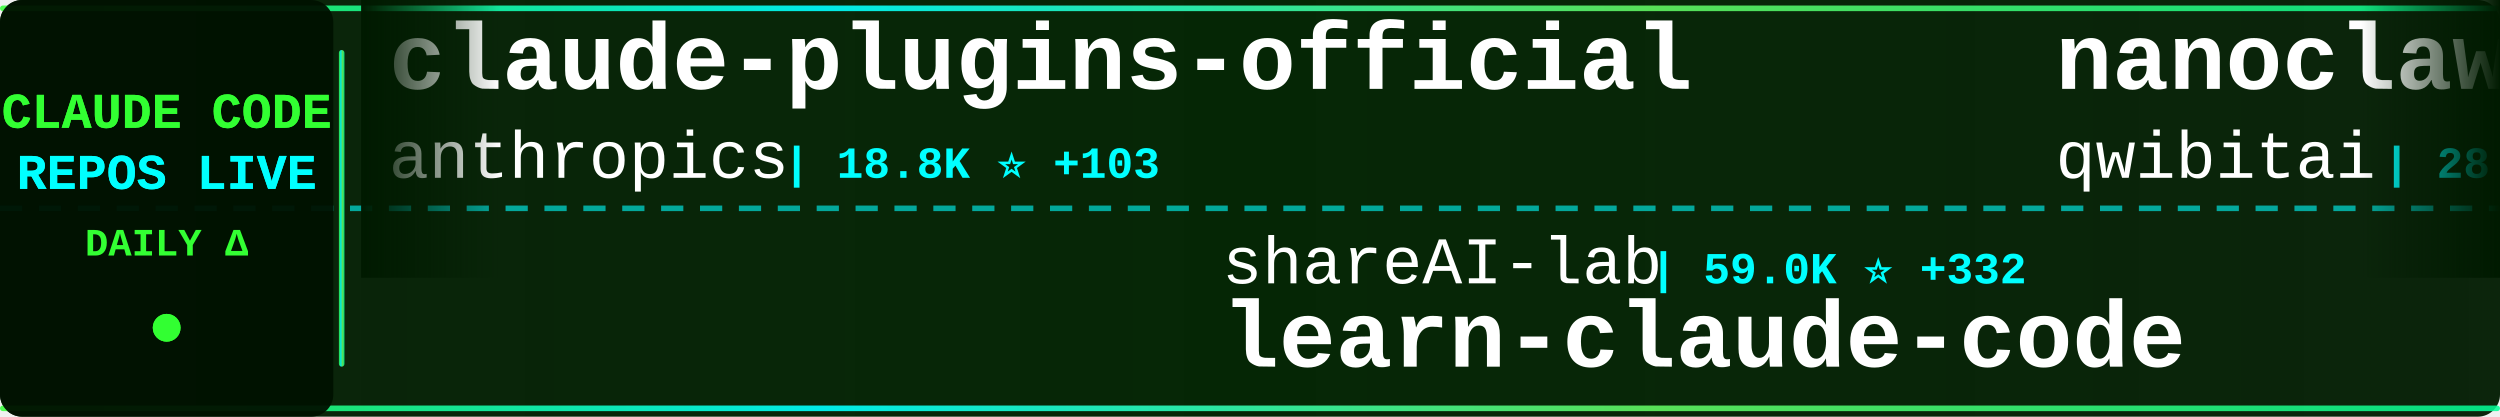
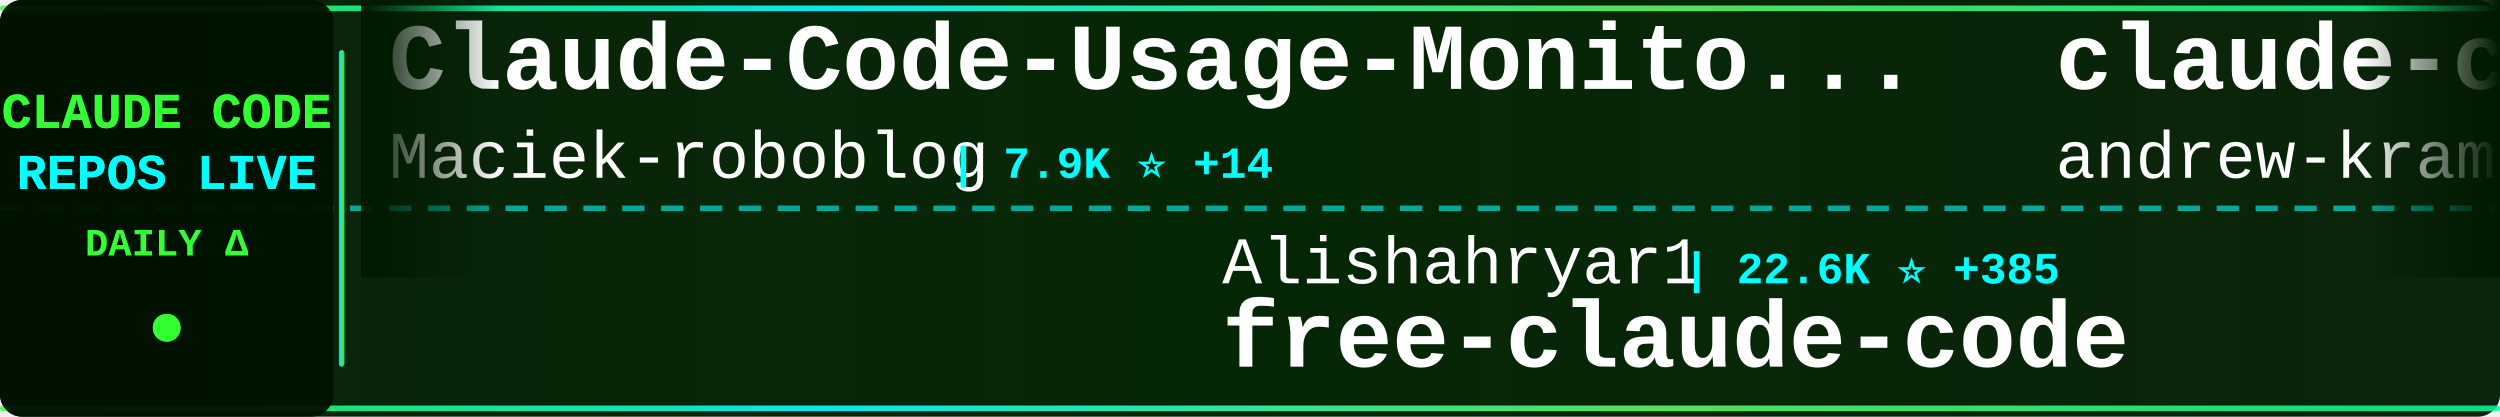
<svg xmlns="http://www.w3.org/2000/svg" width="900" height="150">
  <defs>
    <linearGradient id="tickerBg" x1="0%" y1="0%" x2="100%" y2="0%">
      <stop offset="0%" style="stop-color:#001a00;stop-opacity:0.95" />
      <stop offset="50%" style="stop-color:#002200;stop-opacity:0.98" />
      <stop offset="100%" style="stop-color:#001a00;stop-opacity:0.95" />
    </linearGradient>
    <linearGradient id="borderGrad" x1="0%" y1="0%" x2="100%" y2="0%">
      <stop offset="0%" style="stop-color:#33ff33;stop-opacity:0.85">
        <animate attributeName="stop-opacity" values="0.85;1;0.85" dur="2s" repeatCount="indefinite" />
      </stop>
      <stop offset="33%" style="stop-color:#00ffff;stop-opacity:0.9">
        <animate attributeName="stop-opacity" values="0.9;1;0.9" dur="2.2s" repeatCount="indefinite" />
      </stop>
      <stop offset="66%" style="stop-color:#66ff66;stop-opacity:0.85">
        <animate attributeName="stop-opacity" values="0.85;1;0.85" dur="1.8s" repeatCount="indefinite" />
      </stop>
      <stop offset="100%" style="stop-color:#00ff99;stop-opacity:0.85">
        <animate attributeName="stop-opacity" values="0.85;1;0.85" dur="2s" repeatCount="indefinite" />
      </stop>
    </linearGradient>
    <filter id="textGlow">
      <feGaussianBlur stdDeviation="0.1" result="coloredBlur" />
      <feMerge>
        <feMergeNode in="coloredBlur" />
        <feMergeNode in="SourceGraphic" />
      </feMerge>
    </filter>
    <filter id="metricGlow">
      <feGaussianBlur stdDeviation="0.2" result="coloredBlur" />
      <feMerge>
        <feMergeNode in="coloredBlur" />
        <feMergeNode in="SourceGraphic" />
      </feMerge>
    </filter>
    <linearGradient id="leftFade" x1="0%" y1="0%" x2="100%" y2="0%">
      <stop offset="0%" style="stop-color:#001a00;stop-opacity:1" />
      <stop offset="100%" style="stop-color:#001a00;stop-opacity:0" />
    </linearGradient>
    <linearGradient id="rightFade" x1="0%" y1="0%" x2="100%" y2="0%">
      <stop offset="0%" style="stop-color:#001a00;stop-opacity:0" />
      <stop offset="100%" style="stop-color:#001a00;stop-opacity:1" />
    </linearGradient>
  </defs>
  <rect width="900" height="150" fill="url(#tickerBg)" rx="8" />
  <rect x="0" y="2" width="900" height="2" fill="url(#borderGrad)" rx="1" />
  <rect x="0" y="146" width="900" height="2" fill="url(#borderGrad)" rx="1" />
  <line x1="0" y1="75" x2="900" y2="75" stroke="#00ffff" stroke-width="2" stroke-dasharray="8 6" opacity="0.6" />
  <rect x="0" y="0" width="120" height="150" fill="#001100" opacity="0.95" rx="8" />
  <text x="60" y="46" font-family="'Courier New', monospace" font-size="18" font-weight="bold" fill="#33ff33" text-anchor="middle" filter="url(#textGlow)">
    CLAUDE CODE
  </text>
  <text x="60" y="68" font-family="'Courier New', monospace" font-size="18" font-weight="bold" fill="#00ffff" text-anchor="middle" filter="url(#textGlow)">
    REPOS LIVE
  </text>
  <text x="60" y="92" font-family="'Courier New', monospace" font-size="14" font-weight="bold" fill="#33ff33" text-anchor="middle">
    DAILY Δ
  </text>
  <circle cx="60" cy="118" r="5" fill="#33ff33" filter="url(#metricGlow)">
    <animate attributeName="r" values="4;6;4" dur="1.5s" repeatCount="indefinite" />
    <animate attributeName="opacity" values="0.6;1;0.6" dur="1.5s" repeatCount="indefinite" />
  </circle>
  <rect x="122" y="18" width="2" height="114" fill="url(#borderGrad)" rx="1" />
  <clipPath id="tickerClip">
    <rect x="130" y="0" width="770" height="150" />
  </clipPath>
  <g clip-path="url(#tickerClip)">
    <g id="tickerItems">
      <animateTransform attributeName="transform" attributeType="XML" type="translate" from="0 0" to="-3000 0" dur="54s" repeatCount="indefinite" />
      <g transform="translate(0, 0)">
-         <text x="140" y="32" font-family="'Courier New', monospace" font-size="34" font-weight="bold" fill="#ffffff">claude-plugins-official</text>
-         <text x="140" y="64" font-family="'Courier New', monospace" font-size="24" font-weight="normal" fill="#ffffff" opacity="1.0">anthropics</text>
-         <text x="282" y="64" font-family="'Courier New', monospace" font-size="16" font-weight="bold" fill="#00ffff"> | 18.8K ⭐ +103</text>
+         <text x="140" y="32" font-family="'Courier New', monospace" font-size="34" font-weight="bold" fill="#ffffff">Claude-Code-Usage-Monito...</text>
+         <text x="140" y="64" font-family="'Courier New', monospace" font-size="24" font-weight="normal" fill="#ffffff" opacity="1.0">Maciek-roboblog</text>
+         <text x="342" y="64" font-family="'Courier New', monospace" font-size="16" font-weight="bold" fill="#00ffff"> | 7.9K ⭐ +14</text>
      </g>
      <g transform="translate(300, 0)">
-         <text x="140" y="102" font-family="'Courier New', monospace" font-size="24" font-weight="normal" fill="#ffffff" opacity="1.0">shareAI-lab</text>
-         <text x="294" y="102" font-family="'Courier New', monospace" font-size="16" font-weight="bold" fill="#00ffff"> | 59.0K ⭐ +332</text>
-         <text x="140" y="132" font-family="'Courier New', monospace" font-size="34" font-weight="bold" fill="#ffffff">learn-claude-code</text>
+         <text x="140" y="102" font-family="'Courier New', monospace" font-size="24" font-weight="normal" fill="#ffffff" opacity="1.0">Alishahryar1</text>
+         <text x="306" y="102" font-family="'Courier New', monospace" font-size="16" font-weight="bold" fill="#00ffff"> | 22.6K ⭐ +385</text>
+         <text x="140" y="132" font-family="'Courier New', monospace" font-size="34" font-weight="bold" fill="#ffffff">free-claude-code</text>
      </g>
      <g transform="translate(600, 0)">
-         <text x="140" y="32" font-family="'Courier New', monospace" font-size="34" font-weight="bold" fill="#ffffff">nanoclaw</text>
-         <text x="140" y="64" font-family="'Courier New', monospace" font-size="24" font-weight="normal" fill="#ffffff" opacity="1.0">qwibitai</text>
-         <text x="258" y="64" font-family="'Courier New', monospace" font-size="16" font-weight="bold" fill="#00ffff"> | 28.7K ⭐ +45</text>
+         <text x="140" y="32" font-family="'Courier New', monospace" font-size="34" font-weight="bold" fill="#ffffff">claude-code-source-build</text>
+         <text x="140" y="64" font-family="'Courier New', monospace" font-size="24" font-weight="normal" fill="#ffffff" opacity="1.0">andrew-kramer-inno</text>
+         <text x="378" y="64" font-family="'Courier New', monospace" font-size="16" font-weight="bold" fill="#00ffff"> | 586 ⭐</text>
      </g>
      <g transform="translate(900, 0)">
-         <text x="140" y="102" font-family="'Courier New', monospace" font-size="24" font-weight="normal" fill="#ffffff" opacity="1.0">OneRedOak</text>
-         <text x="270" y="102" font-family="'Courier New', monospace" font-size="16" font-weight="bold" fill="#00ffff"> | 3.8K ⭐ +4</text>
-         <text x="140" y="132" font-family="'Courier New', monospace" font-size="34" font-weight="bold" fill="#ffffff">claude-code-workflows</text>
+         <text x="140" y="102" font-family="'Courier New', monospace" font-size="24" font-weight="normal" fill="#ffffff" opacity="1.0">Njengah</text>
+         <text x="246" y="102" font-family="'Courier New', monospace" font-size="16" font-weight="bold" fill="#00ffff"> | 1.7K ⭐ +4</text>
+         <text x="140" y="132" font-family="'Courier New', monospace" font-size="34" font-weight="bold" fill="#ffffff">claude-code-cheat-sheet</text>
      </g>
      <g transform="translate(1200, 0)">
-         <text x="140" y="32" font-family="'Courier New', monospace" font-size="34" font-weight="bold" fill="#ffffff">claude-code-analysis</text>
-         <text x="140" y="64" font-family="'Courier New', monospace" font-size="24" font-weight="normal" fill="#ffffff" opacity="1.0">liuup</text>
-         <text x="222" y="64" font-family="'Courier New', monospace" font-size="16" font-weight="bold" fill="#00ffff"> | 2.3K ⭐ +34</text>
+         <text x="140" y="32" font-family="'Courier New', monospace" font-size="34" font-weight="bold" fill="#ffffff">Claude-code</text>
+         <text x="140" y="64" font-family="'Courier New', monospace" font-size="24" font-weight="normal" fill="#ffffff" opacity="1.0">fazxes</text>
+         <text x="234" y="64" font-family="'Courier New', monospace" font-size="16" font-weight="bold" fill="#00ffff"> | 213 ⭐</text>
      </g>
      <g transform="translate(1500, 0)">
-         <text x="140" y="102" font-family="'Courier New', monospace" font-size="24" font-weight="normal" fill="#ffffff" opacity="1.0">bfly123</text>
-         <text x="246" y="102" font-family="'Courier New', monospace" font-size="16" font-weight="bold" fill="#00ffff"> | 2.5K ⭐ +10</text>
-         <text x="140" y="132" font-family="'Courier New', monospace" font-size="34" font-weight="bold" fill="#ffffff">claude_codex_bridge</text>
+         <text x="140" y="102" font-family="'Courier New', monospace" font-size="24" font-weight="normal" fill="#ffffff" opacity="1.0">Pimzino</text>
+         <text x="246" y="102" font-family="'Courier New', monospace" font-size="16" font-weight="bold" fill="#00ffff"> | 3.7K ⭐ +2</text>
+         <text x="140" y="132" font-family="'Courier New', monospace" font-size="34" font-weight="bold" fill="#ffffff">claude-code-spec-workflo...</text>
      </g>
      <g transform="translate(1800, 0)">
        <text x="140" y="32" font-family="'Courier New', monospace" font-size="34" font-weight="bold" fill="#ffffff">claude-code-telegram</text>
        <text x="140" y="64" font-family="'Courier New', monospace" font-size="24" font-weight="normal" fill="#ffffff" opacity="1.0">RichardAtCT</text>
-         <text x="294" y="64" font-family="'Courier New', monospace" font-size="16" font-weight="bold" fill="#00ffff"> | 2.5K ⭐ +3</text>
+         <text x="294" y="64" font-family="'Courier New', monospace" font-size="16" font-weight="bold" fill="#00ffff"> | 2.5K ⭐ +2</text>
      </g>
      <g transform="translate(2100, 0)">
-         <text x="140" y="102" font-family="'Courier New', monospace" font-size="24" font-weight="normal" fill="#ffffff" opacity="1.0">fazxes</text>
-         <text x="234" y="102" font-family="'Courier New', monospace" font-size="16" font-weight="bold" fill="#00ffff"> | 213 ⭐</text>
-         <text x="140" y="132" font-family="'Courier New', monospace" font-size="34" font-weight="bold" fill="#ffffff">Claude-code</text>
+         <text x="140" y="102" font-family="'Courier New', monospace" font-size="24" font-weight="normal" fill="#ffffff" opacity="1.0">anthropics</text>
+         <text x="282" y="102" font-family="'Courier New', monospace" font-size="16" font-weight="bold" fill="#00ffff"> | 814 ⭐ +2</text>
+         <text x="140" y="132" font-family="'Courier New', monospace" font-size="34" font-weight="bold" fill="#ffffff">claude-code-base-action</text>
      </g>
      <g transform="translate(2400, 0)">
-         <text x="140" y="32" font-family="'Courier New', monospace" font-size="34" font-weight="bold" fill="#ffffff">claude-code-from-scratch</text>
-         <text x="140" y="64" font-family="'Courier New', monospace" font-size="24" font-weight="normal" fill="#ffffff" opacity="1.0">Windy3f3f3f3f</text>
-         <text x="318" y="64" font-family="'Courier New', monospace" font-size="16" font-weight="bold" fill="#00ffff"> | 1.1K ⭐ +10</text>
+         <text x="140" y="32" font-family="'Courier New', monospace" font-size="34" font-weight="bold" fill="#ffffff">claude-code-workflows</text>
+         <text x="140" y="64" font-family="'Courier New', monospace" font-size="24" font-weight="normal" fill="#ffffff" opacity="1.0">OneRedOak</text>
+         <text x="270" y="64" font-family="'Courier New', monospace" font-size="16" font-weight="bold" fill="#00ffff"> | 3.8K ⭐ +4</text>
      </g>
      <g transform="translate(2700, 0)">
-         <text x="140" y="102" font-family="'Courier New', monospace" font-size="24" font-weight="normal" fill="#ffffff" opacity="1.0">lst97</text>
-         <text x="222" y="102" font-family="'Courier New', monospace" font-size="16" font-weight="bold" fill="#00ffff"> | 1.6K ⭐</text>
-         <text x="140" y="132" font-family="'Courier New', monospace" font-size="34" font-weight="bold" fill="#ffffff">claude-code-sub-agents</text>
+         <text x="140" y="102" font-family="'Courier New', monospace" font-size="24" font-weight="normal" fill="#ffffff" opacity="1.0">kodu-ai</text>
+         <text x="246" y="102" font-family="'Courier New', monospace" font-size="16" font-weight="bold" fill="#00ffff"> | 5.3K ⭐ +2</text>
+         <text x="140" y="132" font-family="'Courier New', monospace" font-size="34" font-weight="bold" fill="#ffffff">claude-coder</text>
      </g>
      <g transform="translate(3000, 0)">
-         <text x="140" y="32" font-family="'Courier New', monospace" font-size="34" font-weight="bold" fill="#ffffff">claude-plugins-official</text>
-         <text x="140" y="64" font-family="'Courier New', monospace" font-size="24" font-weight="normal" fill="#ffffff" opacity="1.0">anthropics</text>
-         <text x="282" y="64" font-family="'Courier New', monospace" font-size="16" font-weight="bold" fill="#00ffff"> | 18.8K ⭐ +103</text>
+         <text x="140" y="32" font-family="'Courier New', monospace" font-size="34" font-weight="bold" fill="#ffffff">Claude-Code-Usage-Monito...</text>
+         <text x="140" y="64" font-family="'Courier New', monospace" font-size="24" font-weight="normal" fill="#ffffff" opacity="1.0">Maciek-roboblog</text>
+         <text x="342" y="64" font-family="'Courier New', monospace" font-size="16" font-weight="bold" fill="#00ffff"> | 7.9K ⭐ +14</text>
      </g>
      <g transform="translate(3300, 0)">
-         <text x="140" y="102" font-family="'Courier New', monospace" font-size="24" font-weight="normal" fill="#ffffff" opacity="1.0">shareAI-lab</text>
-         <text x="294" y="102" font-family="'Courier New', monospace" font-size="16" font-weight="bold" fill="#00ffff"> | 59.0K ⭐ +332</text>
-         <text x="140" y="132" font-family="'Courier New', monospace" font-size="34" font-weight="bold" fill="#ffffff">learn-claude-code</text>
+         <text x="140" y="102" font-family="'Courier New', monospace" font-size="24" font-weight="normal" fill="#ffffff" opacity="1.0">Alishahryar1</text>
+         <text x="306" y="102" font-family="'Courier New', monospace" font-size="16" font-weight="bold" fill="#00ffff"> | 22.6K ⭐ +385</text>
+         <text x="140" y="132" font-family="'Courier New', monospace" font-size="34" font-weight="bold" fill="#ffffff">free-claude-code</text>
      </g>
      <g transform="translate(3600, 0)">
-         <text x="140" y="32" font-family="'Courier New', monospace" font-size="34" font-weight="bold" fill="#ffffff">nanoclaw</text>
-         <text x="140" y="64" font-family="'Courier New', monospace" font-size="24" font-weight="normal" fill="#ffffff" opacity="1.0">qwibitai</text>
-         <text x="258" y="64" font-family="'Courier New', monospace" font-size="16" font-weight="bold" fill="#00ffff"> | 28.7K ⭐ +45</text>
+         <text x="140" y="32" font-family="'Courier New', monospace" font-size="34" font-weight="bold" fill="#ffffff">claude-code-source-build</text>
+         <text x="140" y="64" font-family="'Courier New', monospace" font-size="24" font-weight="normal" fill="#ffffff" opacity="1.0">andrew-kramer-inno</text>
+         <text x="378" y="64" font-family="'Courier New', monospace" font-size="16" font-weight="bold" fill="#00ffff"> | 586 ⭐</text>
      </g>
      <g transform="translate(3900, 0)">
-         <text x="140" y="102" font-family="'Courier New', monospace" font-size="24" font-weight="normal" fill="#ffffff" opacity="1.0">OneRedOak</text>
-         <text x="270" y="102" font-family="'Courier New', monospace" font-size="16" font-weight="bold" fill="#00ffff"> | 3.8K ⭐ +4</text>
-         <text x="140" y="132" font-family="'Courier New', monospace" font-size="34" font-weight="bold" fill="#ffffff">claude-code-workflows</text>
+         <text x="140" y="102" font-family="'Courier New', monospace" font-size="24" font-weight="normal" fill="#ffffff" opacity="1.0">Njengah</text>
+         <text x="246" y="102" font-family="'Courier New', monospace" font-size="16" font-weight="bold" fill="#00ffff"> | 1.7K ⭐ +4</text>
+         <text x="140" y="132" font-family="'Courier New', monospace" font-size="34" font-weight="bold" fill="#ffffff">claude-code-cheat-sheet</text>
      </g>
    </g>
  </g>
  <rect x="130" y="0" width="50" height="100" fill="url(#leftFade)" />
  <rect x="850" y="0" width="50" height="100" fill="url(#rightFade)" />
</svg>
